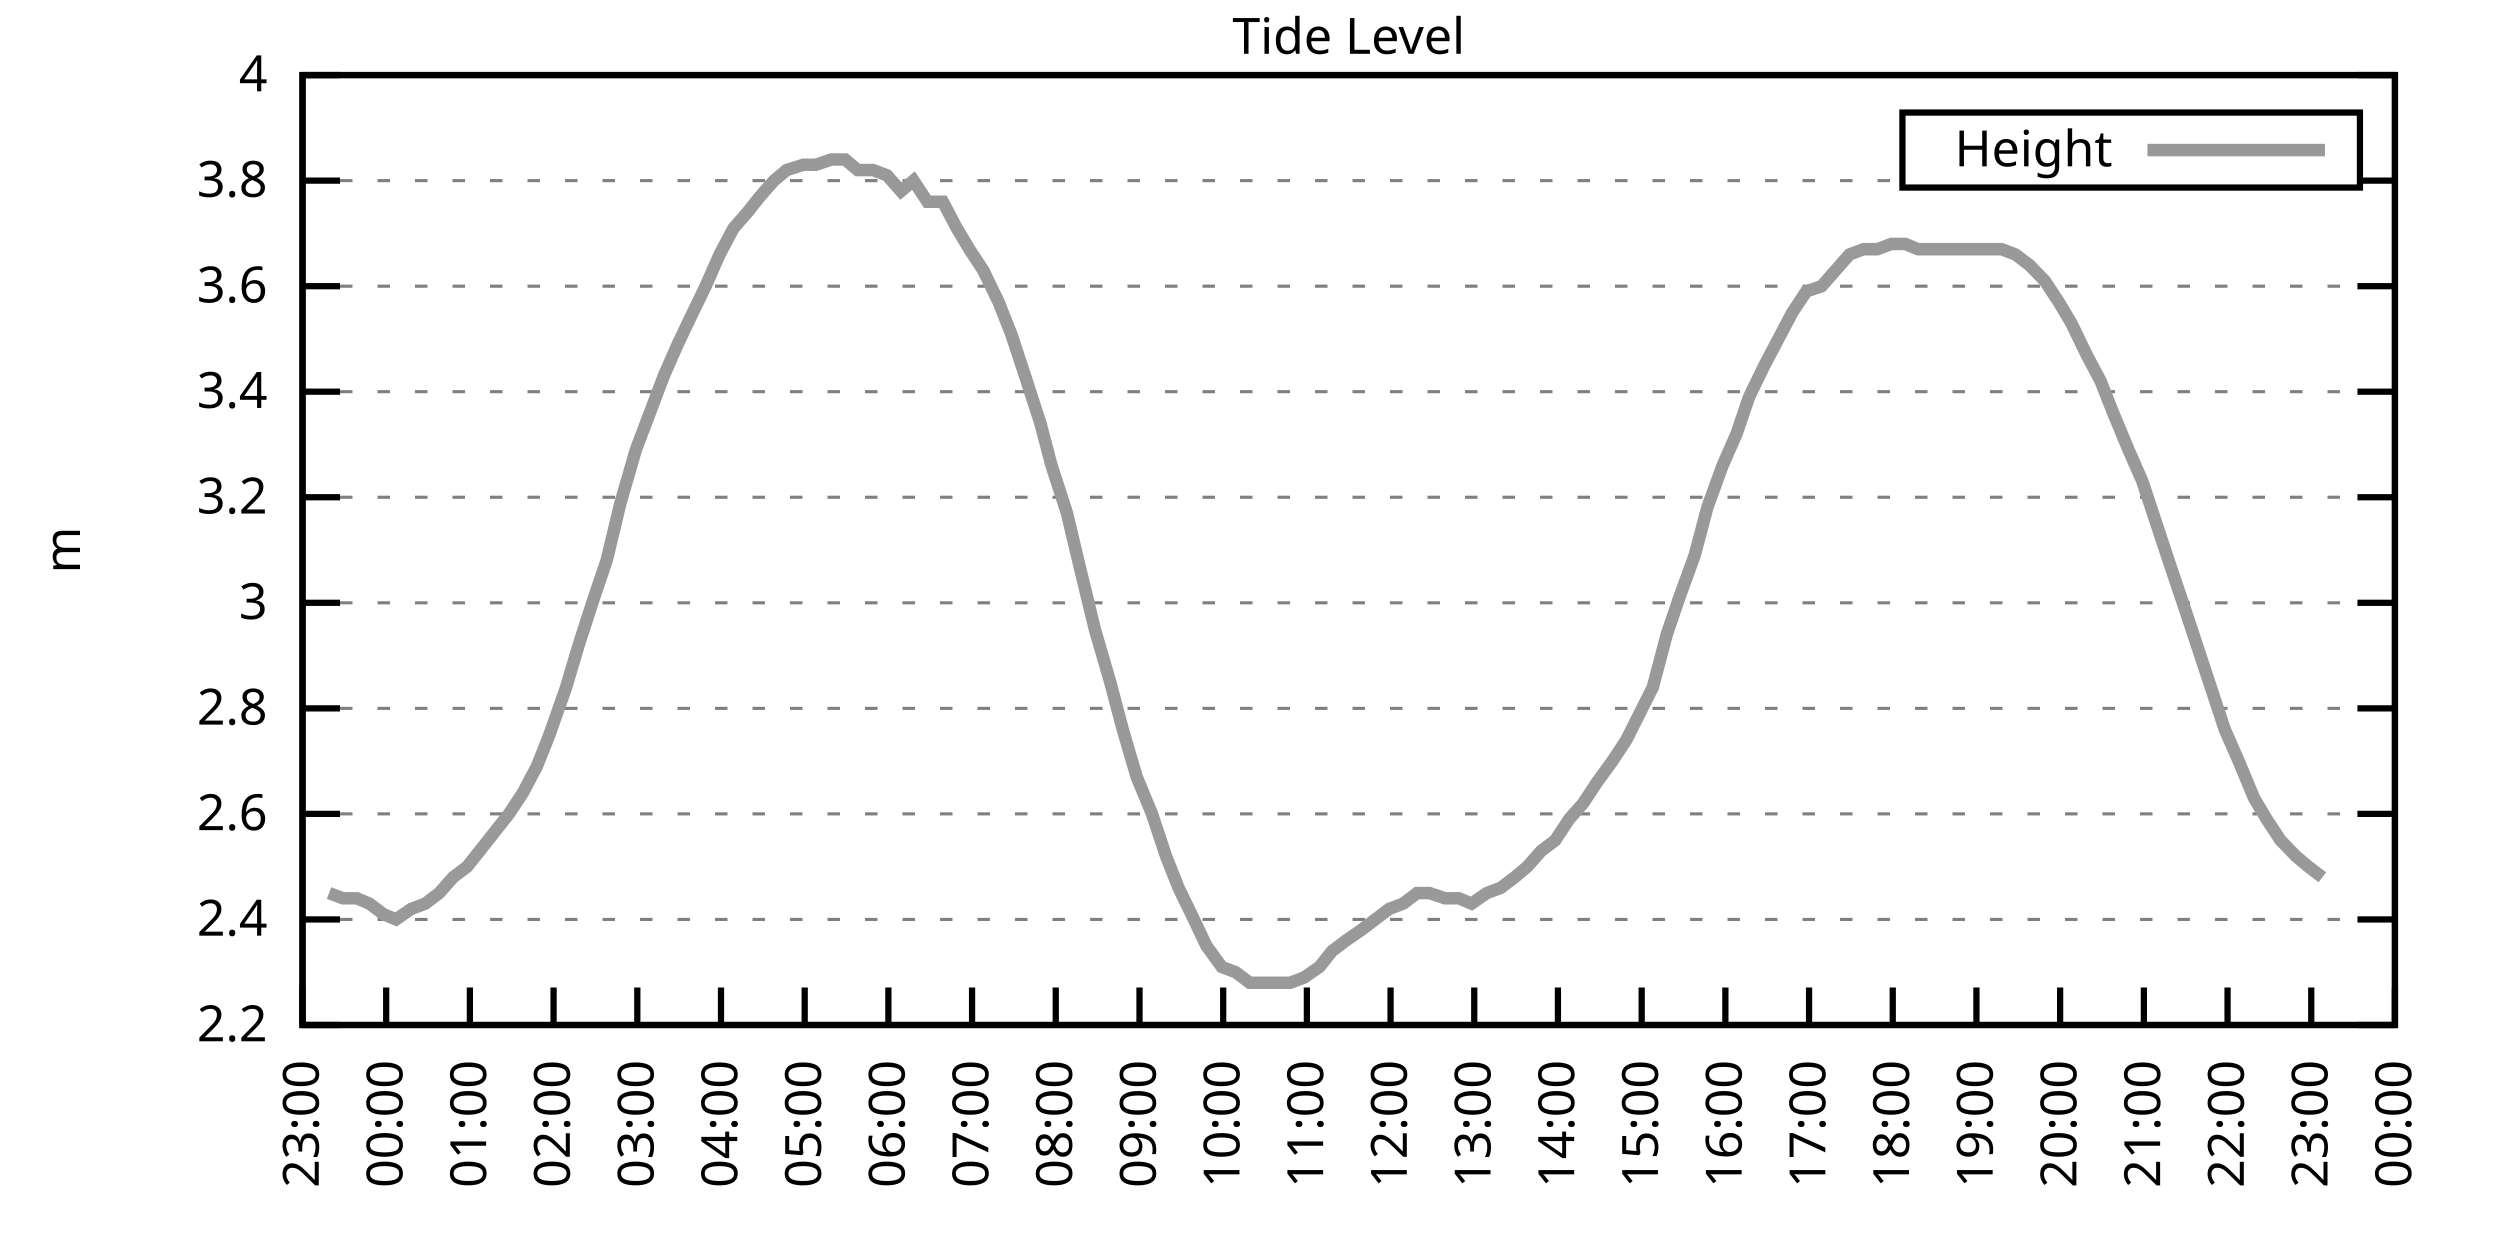
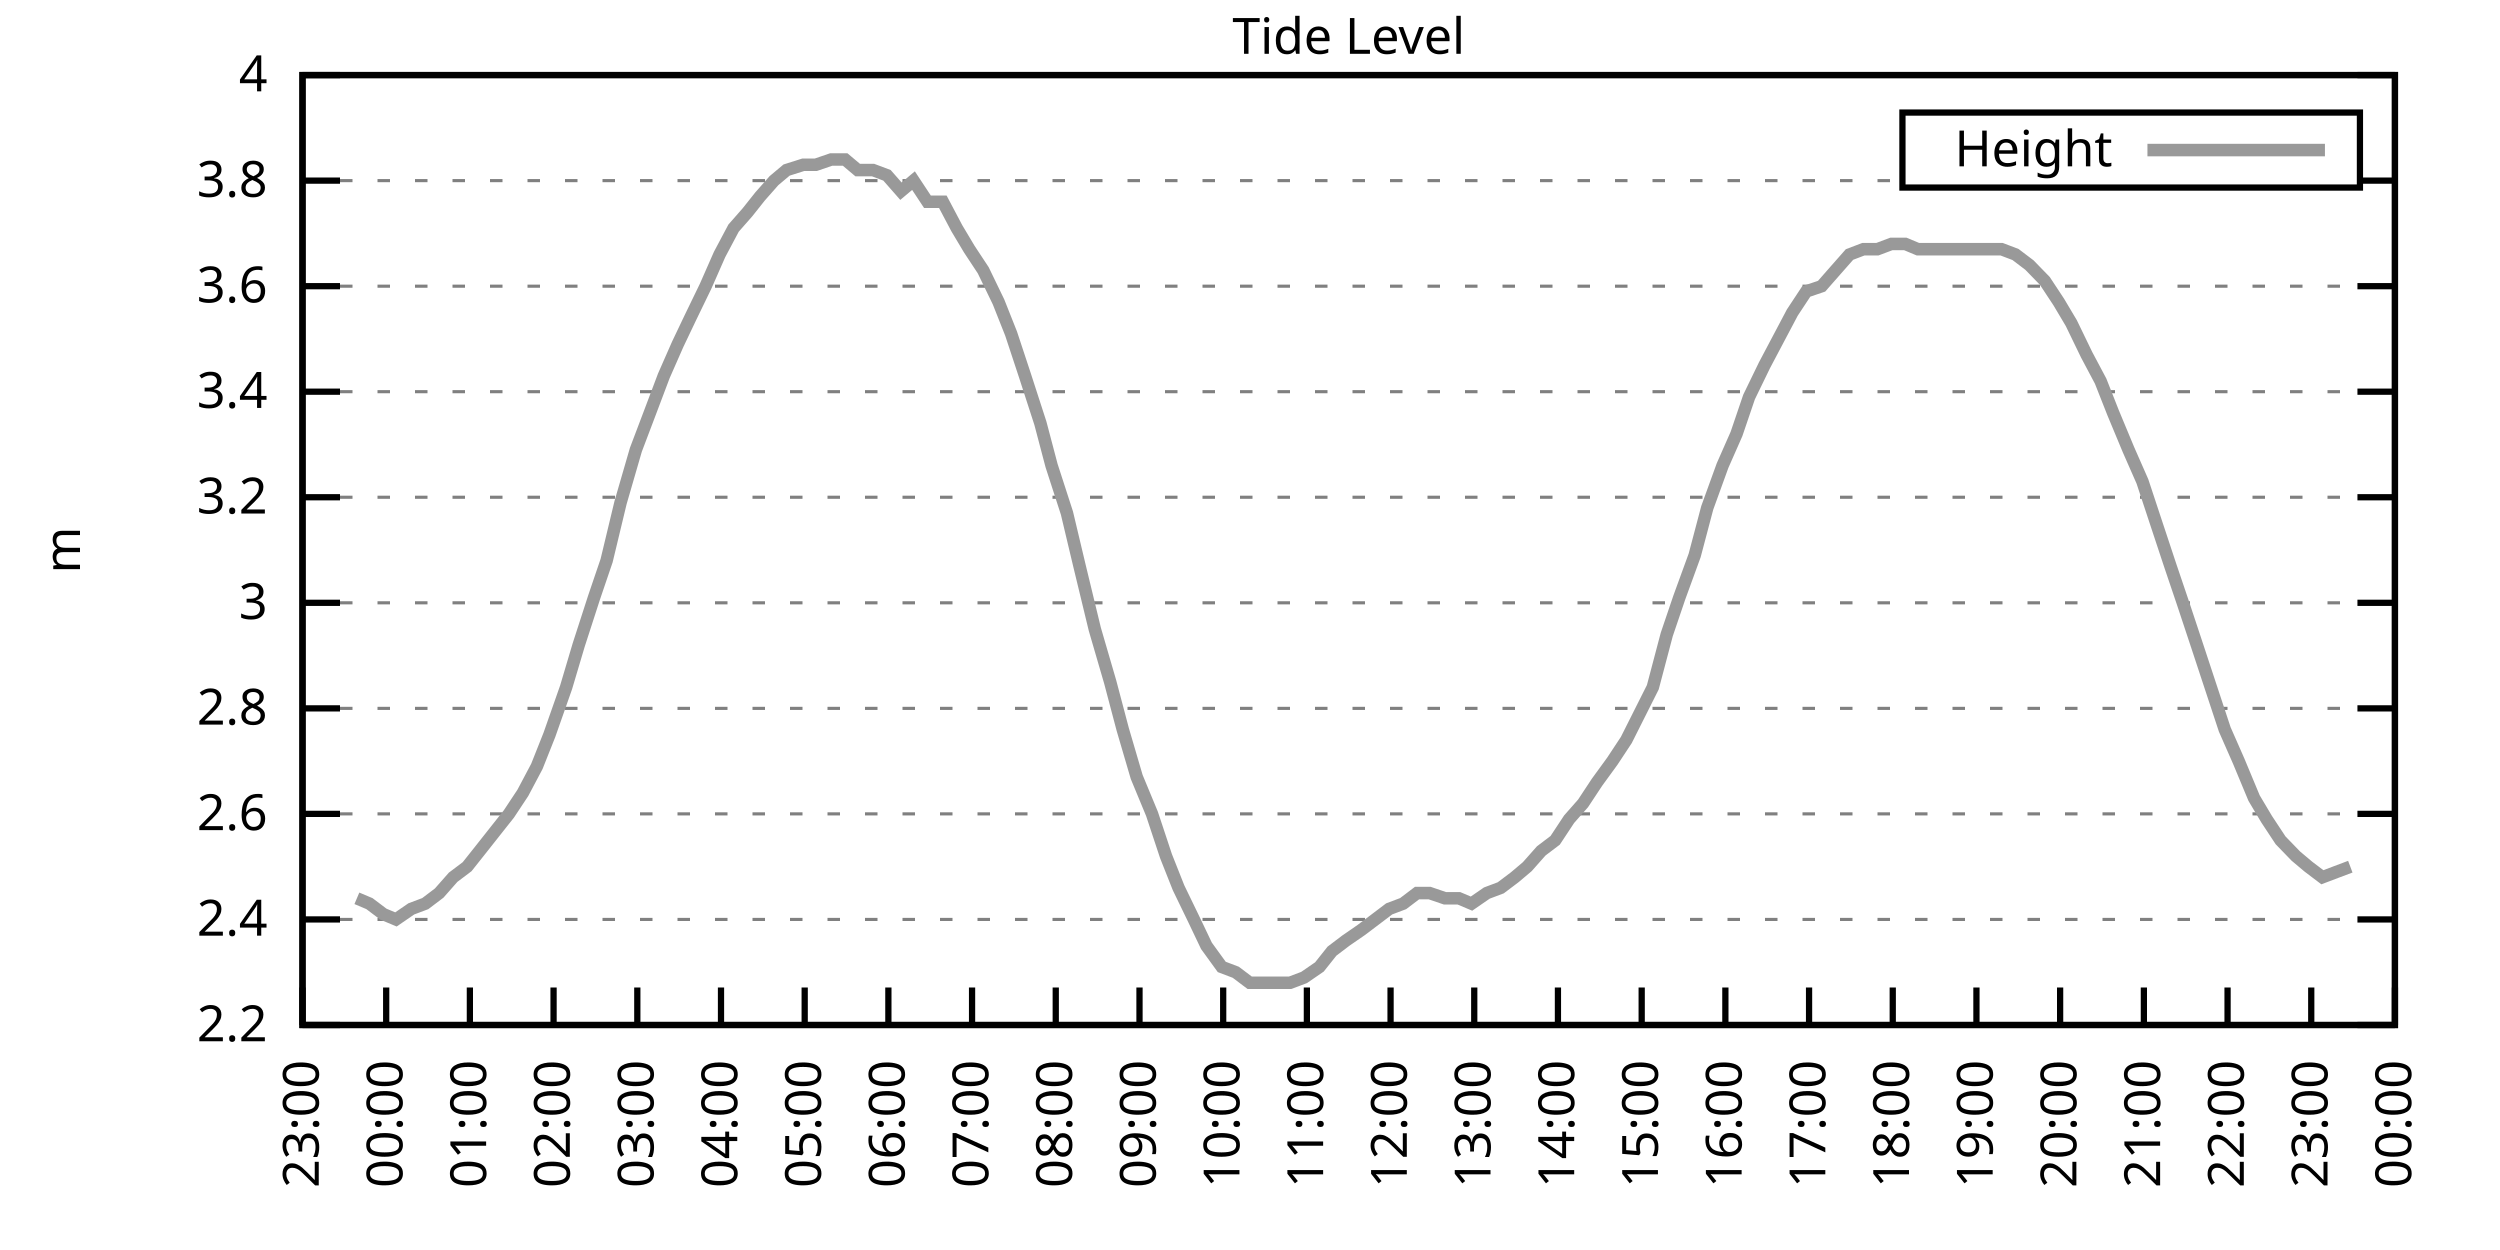
<svg xmlns="http://www.w3.org/2000/svg" xmlns:xlink="http://www.w3.org/1999/xlink" width="400" height="200" viewBox="0 0 400 200">
  <g id="gnuplot_canvas">
    <rect x="0" y="0" width="400" height="200" fill="none" />
    <defs>
      <circle id="gpDot" r="0.5" stroke-width="0.5" stroke="currentColor" />
      <path id="gpPt0" stroke-width="0.333" stroke="currentColor" d="M-1,0 h2 M0,-1 v2" />
      <path id="gpPt1" stroke-width="0.333" stroke="currentColor" d="M-1,-1 L1,1 M1,-1 L-1,1" />
      <path id="gpPt2" stroke-width="0.333" stroke="currentColor" d="M-1,0 L1,0 M0,-1 L0,1 M-1,-1 L1,1 M-1,1 L1,-1" />
      <rect id="gpPt3" stroke-width="0.333" stroke="currentColor" x="-1" y="-1" width="2" height="2" />
      <rect id="gpPt4" stroke-width="0.333" stroke="currentColor" fill="currentColor" x="-1" y="-1" width="2" height="2" />
      <circle id="gpPt5" stroke-width="0.333" stroke="currentColor" cx="0" cy="0" r="1" />
      <use xlink:href="#gpPt5" id="gpPt6" fill="currentColor" stroke="none" />
      <path id="gpPt7" stroke-width="0.333" stroke="currentColor" d="M0,-1.33 L-1.33,0.67 L1.33,0.67 z" />
      <use xlink:href="#gpPt7" id="gpPt8" fill="currentColor" stroke="none" />
      <use xlink:href="#gpPt7" id="gpPt9" stroke="currentColor" transform="rotate(180)" />
      <use xlink:href="#gpPt9" id="gpPt10" fill="currentColor" stroke="none" />
      <use xlink:href="#gpPt3" id="gpPt11" stroke="currentColor" transform="rotate(45)" />
      <use xlink:href="#gpPt11" id="gpPt12" fill="currentColor" stroke="none" />
      <path id="gpPt13" stroke-width="0.333" stroke="currentColor" d="M0,1.330 L1.265,0.411 L0.782,-1.067 L-0.782,-1.076 L-1.265,0.411 z" />
      <use xlink:href="#gpPt13" id="gpPt14" fill="currentColor" stroke="none" />
      <filter id="textbox" filterUnits="objectBoundingBox" x="0" y="0" height="1" width="1">
        <feFlood flood-color="white" flood-opacity="1" result="bgnd" />
        <feComposite in="SourceGraphic" in2="bgnd" operator="atop" />
      </filter>
      <filter id="greybox" filterUnits="objectBoundingBox" x="0" y="0" height="1" width="1">
        <feFlood flood-color="lightgrey" flood-opacity="1" result="grey" />
        <feComposite in="SourceGraphic" in2="grey" operator="atop" />
      </filter>
    </defs>
    <g fill="none" color="white" stroke="currentColor" stroke-width="1.00" stroke-linecap="butt" stroke-linejoin="miter">
</g>
    <g fill="none" color="black" stroke="currentColor" stroke-width="1.00" stroke-linecap="butt" stroke-linejoin="miter">
      <g stroke="none" shape-rendering="crispEdges">
        <polygon fill="rgb(255, 255, 255)" points="48.40,164.00 383.18,164.00 383.18,12.02 48.40,12.02 " />
      </g>
    </g>
    <g fill="none" color="black" stroke="currentColor" stroke-width="1.00" stroke-linecap="butt" stroke-linejoin="miter">
</g>
    <g fill="none" color="black" stroke="black" stroke-width="0.50" stroke-linecap="butt" stroke-linejoin="miter">
</g>
    <g fill="none" color="gray" stroke="currentColor" stroke-width="0.50" stroke-linecap="butt" stroke-linejoin="miter">
      <path stroke="gray" stroke-dasharray="2,4" class="gridline" d="M48.40,164.00 L383.19,164.00  " />
    </g>
    <g fill="none" color="gray" stroke="gray" stroke-width="1.00" stroke-linecap="butt" stroke-linejoin="miter">
</g>
    <g fill="none" color="black" stroke="currentColor" stroke-width="1.00" stroke-linecap="butt" stroke-linejoin="miter">
      <path stroke="black" d="M48.40,164.00 L54.40,164.00 M383.19,164.00 L377.19,164.00  " />
      <g transform="translate(42.80,166.60)" stroke="none" fill="black" font-family="Sans" font-size="8.00" text-anchor="end">
        <text>
          <tspan font-family="Sans"> 2.2</tspan>
        </text>
      </g>
    </g>
    <g fill="none" color="black" stroke="currentColor" stroke-width="1.00" stroke-linecap="butt" stroke-linejoin="miter">
</g>
    <g fill="none" color="black" stroke="black" stroke-width="0.50" stroke-linecap="butt" stroke-linejoin="miter">
</g>
    <g fill="none" color="gray" stroke="currentColor" stroke-width="0.50" stroke-linecap="butt" stroke-linejoin="miter">
      <path stroke="gray" stroke-dasharray="2,4" class="gridline" d="M48.40,147.11 L383.19,147.11  " />
    </g>
    <g fill="none" color="gray" stroke="gray" stroke-width="1.00" stroke-linecap="butt" stroke-linejoin="miter">
</g>
    <g fill="none" color="black" stroke="currentColor" stroke-width="1.00" stroke-linecap="butt" stroke-linejoin="miter">
      <path stroke="black" d="M48.40,147.11 L54.40,147.11 M383.19,147.11 L377.19,147.11  " />
      <g transform="translate(42.80,149.71)" stroke="none" fill="black" font-family="Sans" font-size="8.00" text-anchor="end">
        <text>
          <tspan font-family="Sans"> 2.4</tspan>
        </text>
      </g>
    </g>
    <g fill="none" color="black" stroke="currentColor" stroke-width="1.00" stroke-linecap="butt" stroke-linejoin="miter">
</g>
    <g fill="none" color="black" stroke="black" stroke-width="0.50" stroke-linecap="butt" stroke-linejoin="miter">
</g>
    <g fill="none" color="gray" stroke="currentColor" stroke-width="0.50" stroke-linecap="butt" stroke-linejoin="miter">
      <path stroke="gray" stroke-dasharray="2,4" class="gridline" d="M48.40,130.22 L383.19,130.22  " />
    </g>
    <g fill="none" color="gray" stroke="gray" stroke-width="1.00" stroke-linecap="butt" stroke-linejoin="miter">
</g>
    <g fill="none" color="black" stroke="currentColor" stroke-width="1.00" stroke-linecap="butt" stroke-linejoin="miter">
      <path stroke="black" d="M48.40,130.22 L54.40,130.22 M383.19,130.22 L377.19,130.22  " />
      <g transform="translate(42.80,132.82)" stroke="none" fill="black" font-family="Sans" font-size="8.00" text-anchor="end">
        <text>
          <tspan font-family="Sans"> 2.6</tspan>
        </text>
      </g>
    </g>
    <g fill="none" color="black" stroke="currentColor" stroke-width="1.00" stroke-linecap="butt" stroke-linejoin="miter">
</g>
    <g fill="none" color="black" stroke="black" stroke-width="0.50" stroke-linecap="butt" stroke-linejoin="miter">
</g>
    <g fill="none" color="gray" stroke="currentColor" stroke-width="0.50" stroke-linecap="butt" stroke-linejoin="miter">
      <path stroke="gray" stroke-dasharray="2,4" class="gridline" d="M48.40,113.34 L383.19,113.34  " />
    </g>
    <g fill="none" color="gray" stroke="gray" stroke-width="1.00" stroke-linecap="butt" stroke-linejoin="miter">
</g>
    <g fill="none" color="black" stroke="currentColor" stroke-width="1.00" stroke-linecap="butt" stroke-linejoin="miter">
      <path stroke="black" d="M48.40,113.34 L54.40,113.34 M383.19,113.34 L377.19,113.34  " />
      <g transform="translate(42.80,115.94)" stroke="none" fill="black" font-family="Sans" font-size="8.00" text-anchor="end">
        <text>
          <tspan font-family="Sans"> 2.8</tspan>
        </text>
      </g>
    </g>
    <g fill="none" color="black" stroke="currentColor" stroke-width="1.00" stroke-linecap="butt" stroke-linejoin="miter">
</g>
    <g fill="none" color="black" stroke="black" stroke-width="0.50" stroke-linecap="butt" stroke-linejoin="miter">
</g>
    <g fill="none" color="gray" stroke="currentColor" stroke-width="0.50" stroke-linecap="butt" stroke-linejoin="miter">
      <path stroke="gray" stroke-dasharray="2,4" class="gridline" d="M48.40,96.45 L383.19,96.45  " />
    </g>
    <g fill="none" color="gray" stroke="gray" stroke-width="1.00" stroke-linecap="butt" stroke-linejoin="miter">
</g>
    <g fill="none" color="black" stroke="currentColor" stroke-width="1.00" stroke-linecap="butt" stroke-linejoin="miter">
      <path stroke="black" d="M48.40,96.45 L54.40,96.45 M383.19,96.45 L377.19,96.45  " />
      <g transform="translate(42.80,99.05)" stroke="none" fill="black" font-family="Sans" font-size="8.00" text-anchor="end">
        <text>
          <tspan font-family="Sans"> 3</tspan>
        </text>
      </g>
    </g>
    <g fill="none" color="black" stroke="currentColor" stroke-width="1.00" stroke-linecap="butt" stroke-linejoin="miter">
</g>
    <g fill="none" color="black" stroke="black" stroke-width="0.50" stroke-linecap="butt" stroke-linejoin="miter">
</g>
    <g fill="none" color="gray" stroke="currentColor" stroke-width="0.50" stroke-linecap="butt" stroke-linejoin="miter">
      <path stroke="gray" stroke-dasharray="2,4" class="gridline" d="M48.40,79.56 L383.19,79.56  " />
    </g>
    <g fill="none" color="gray" stroke="gray" stroke-width="1.00" stroke-linecap="butt" stroke-linejoin="miter">
</g>
    <g fill="none" color="black" stroke="currentColor" stroke-width="1.00" stroke-linecap="butt" stroke-linejoin="miter">
      <path stroke="black" d="M48.40,79.56 L54.40,79.56 M383.19,79.56 L377.19,79.56  " />
      <g transform="translate(42.80,82.16)" stroke="none" fill="black" font-family="Sans" font-size="8.00" text-anchor="end">
        <text>
          <tspan font-family="Sans"> 3.2</tspan>
        </text>
      </g>
    </g>
    <g fill="none" color="black" stroke="currentColor" stroke-width="1.00" stroke-linecap="butt" stroke-linejoin="miter">
</g>
    <g fill="none" color="black" stroke="black" stroke-width="0.50" stroke-linecap="butt" stroke-linejoin="miter">
</g>
    <g fill="none" color="gray" stroke="currentColor" stroke-width="0.50" stroke-linecap="butt" stroke-linejoin="miter">
      <path stroke="gray" stroke-dasharray="2,4" class="gridline" d="M48.40,62.67 L383.19,62.67  " />
    </g>
    <g fill="none" color="gray" stroke="gray" stroke-width="1.00" stroke-linecap="butt" stroke-linejoin="miter">
</g>
    <g fill="none" color="black" stroke="currentColor" stroke-width="1.00" stroke-linecap="butt" stroke-linejoin="miter">
      <path stroke="black" d="M48.40,62.67 L54.40,62.67 M383.19,62.67 L377.19,62.67  " />
      <g transform="translate(42.80,65.27)" stroke="none" fill="black" font-family="Sans" font-size="8.00" text-anchor="end">
        <text>
          <tspan font-family="Sans"> 3.4</tspan>
        </text>
      </g>
    </g>
    <g fill="none" color="black" stroke="currentColor" stroke-width="1.00" stroke-linecap="butt" stroke-linejoin="miter">
</g>
    <g fill="none" color="black" stroke="black" stroke-width="0.50" stroke-linecap="butt" stroke-linejoin="miter">
</g>
    <g fill="none" color="gray" stroke="currentColor" stroke-width="0.50" stroke-linecap="butt" stroke-linejoin="miter">
      <path stroke="gray" stroke-dasharray="2,4" class="gridline" d="M48.40,45.79 L383.19,45.79  " />
    </g>
    <g fill="none" color="gray" stroke="gray" stroke-width="1.00" stroke-linecap="butt" stroke-linejoin="miter">
</g>
    <g fill="none" color="black" stroke="currentColor" stroke-width="1.00" stroke-linecap="butt" stroke-linejoin="miter">
      <path stroke="black" d="M48.40,45.79 L54.40,45.79 M383.19,45.79 L377.19,45.79  " />
      <g transform="translate(42.80,48.39)" stroke="none" fill="black" font-family="Sans" font-size="8.00" text-anchor="end">
        <text>
          <tspan font-family="Sans"> 3.6</tspan>
        </text>
      </g>
    </g>
    <g fill="none" color="black" stroke="currentColor" stroke-width="1.00" stroke-linecap="butt" stroke-linejoin="miter">
</g>
    <g fill="none" color="black" stroke="black" stroke-width="0.50" stroke-linecap="butt" stroke-linejoin="miter">
</g>
    <g fill="none" color="gray" stroke="currentColor" stroke-width="0.50" stroke-linecap="butt" stroke-linejoin="miter">
      <path stroke="gray" stroke-dasharray="2,4" class="gridline" d="M48.40,28.90 L304.39,28.90 M377.59,28.90 L383.19,28.90  " />
    </g>
    <g fill="none" color="gray" stroke="gray" stroke-width="1.00" stroke-linecap="butt" stroke-linejoin="miter">
</g>
    <g fill="none" color="black" stroke="currentColor" stroke-width="1.00" stroke-linecap="butt" stroke-linejoin="miter">
      <path stroke="black" d="M48.40,28.90 L54.40,28.90 M383.19,28.90 L377.19,28.90  " />
      <g transform="translate(42.80,31.50)" stroke="none" fill="black" font-family="Sans" font-size="8.00" text-anchor="end">
        <text>
          <tspan font-family="Sans"> 3.8</tspan>
        </text>
      </g>
    </g>
    <g fill="none" color="black" stroke="currentColor" stroke-width="1.00" stroke-linecap="butt" stroke-linejoin="miter">
</g>
    <g fill="none" color="black" stroke="black" stroke-width="0.50" stroke-linecap="butt" stroke-linejoin="miter">
</g>
    <g fill="none" color="gray" stroke="currentColor" stroke-width="0.50" stroke-linecap="butt" stroke-linejoin="miter">
      <path stroke="gray" stroke-dasharray="2,4" class="gridline" d="M48.40,12.01 L383.19,12.01  " />
    </g>
    <g fill="none" color="gray" stroke="gray" stroke-width="1.00" stroke-linecap="butt" stroke-linejoin="miter">
</g>
    <g fill="none" color="black" stroke="currentColor" stroke-width="1.00" stroke-linecap="butt" stroke-linejoin="miter">
      <path stroke="black" d="M48.40,12.01 L54.40,12.01 M383.19,12.01 L377.19,12.01  " />
      <g transform="translate(42.80,14.61)" stroke="none" fill="black" font-family="Sans" font-size="8.00" text-anchor="end">
        <text>
          <tspan font-family="Sans"> 4</tspan>
        </text>
      </g>
    </g>
    <g fill="none" color="black" stroke="currentColor" stroke-width="1.00" stroke-linecap="butt" stroke-linejoin="miter">
      <path stroke="black" d="M48.40,164.00 L48.40,158.00  " />
      <g transform="translate(51.00,169.60) rotate(270.00)" stroke="none" fill="black" font-family="Sans" font-size="8.00" text-anchor="end">
        <text>
          <tspan font-family="Sans">23:00</tspan>
        </text>
      </g>
    </g>
    <g fill="none" color="black" stroke="currentColor" stroke-width="1.00" stroke-linecap="butt" stroke-linejoin="miter">
      <path stroke="black" d="M61.79,164.00 L61.79,158.00  " />
      <g transform="translate(64.39,169.60) rotate(270.00)" stroke="none" fill="black" font-family="Sans" font-size="8.00" text-anchor="end">
        <text>
          <tspan font-family="Sans">00:00</tspan>
        </text>
      </g>
    </g>
    <g fill="none" color="black" stroke="currentColor" stroke-width="1.00" stroke-linecap="butt" stroke-linejoin="miter">
      <path stroke="black" d="M75.18,164.00 L75.18,158.00  " />
      <g transform="translate(77.78,169.60) rotate(270.00)" stroke="none" fill="black" font-family="Sans" font-size="8.00" text-anchor="end">
        <text>
          <tspan font-family="Sans">01:00</tspan>
        </text>
      </g>
    </g>
    <g fill="none" color="black" stroke="currentColor" stroke-width="1.00" stroke-linecap="butt" stroke-linejoin="miter">
      <path stroke="black" d="M88.57,164.00 L88.57,158.00  " />
      <g transform="translate(91.17,169.60) rotate(270.00)" stroke="none" fill="black" font-family="Sans" font-size="8.00" text-anchor="end">
        <text>
          <tspan font-family="Sans">02:00</tspan>
        </text>
      </g>
    </g>
    <g fill="none" color="black" stroke="currentColor" stroke-width="1.00" stroke-linecap="butt" stroke-linejoin="miter">
      <path stroke="black" d="M101.97,164.00 L101.97,158.00  " />
      <g transform="translate(104.57,169.60) rotate(270.00)" stroke="none" fill="black" font-family="Sans" font-size="8.00" text-anchor="end">
        <text>
          <tspan font-family="Sans">03:00</tspan>
        </text>
      </g>
    </g>
    <g fill="none" color="black" stroke="currentColor" stroke-width="1.00" stroke-linecap="butt" stroke-linejoin="miter">
      <path stroke="black" d="M115.36,164.00 L115.36,158.00  " />
      <g transform="translate(117.96,169.60) rotate(270.00)" stroke="none" fill="black" font-family="Sans" font-size="8.00" text-anchor="end">
        <text>
          <tspan font-family="Sans">04:00</tspan>
        </text>
      </g>
    </g>
    <g fill="none" color="black" stroke="currentColor" stroke-width="1.00" stroke-linecap="butt" stroke-linejoin="miter">
      <path stroke="black" d="M128.75,164.00 L128.75,158.00  " />
      <g transform="translate(131.35,169.60) rotate(270.00)" stroke="none" fill="black" font-family="Sans" font-size="8.00" text-anchor="end">
        <text>
          <tspan font-family="Sans">05:00</tspan>
        </text>
      </g>
    </g>
    <g fill="none" color="black" stroke="currentColor" stroke-width="1.00" stroke-linecap="butt" stroke-linejoin="miter">
      <path stroke="black" d="M142.14,164.00 L142.14,158.00  " />
      <g transform="translate(144.74,169.60) rotate(270.00)" stroke="none" fill="black" font-family="Sans" font-size="8.00" text-anchor="end">
        <text>
          <tspan font-family="Sans">06:00</tspan>
        </text>
      </g>
    </g>
    <g fill="none" color="black" stroke="currentColor" stroke-width="1.00" stroke-linecap="butt" stroke-linejoin="miter">
      <path stroke="black" d="M155.53,164.00 L155.53,158.00  " />
      <g transform="translate(158.13,169.60) rotate(270.00)" stroke="none" fill="black" font-family="Sans" font-size="8.00" text-anchor="end">
        <text>
          <tspan font-family="Sans">07:00</tspan>
        </text>
      </g>
    </g>
    <g fill="none" color="black" stroke="currentColor" stroke-width="1.00" stroke-linecap="butt" stroke-linejoin="miter">
      <path stroke="black" d="M168.92,164.00 L168.92,158.00  " />
      <g transform="translate(171.52,169.60) rotate(270.00)" stroke="none" fill="black" font-family="Sans" font-size="8.00" text-anchor="end">
        <text>
          <tspan font-family="Sans">08:00</tspan>
        </text>
      </g>
    </g>
    <g fill="none" color="black" stroke="currentColor" stroke-width="1.00" stroke-linecap="butt" stroke-linejoin="miter">
      <path stroke="black" d="M182.32,164.00 L182.32,158.00  " />
      <g transform="translate(184.92,169.60) rotate(270.00)" stroke="none" fill="black" font-family="Sans" font-size="8.00" text-anchor="end">
        <text>
          <tspan font-family="Sans">09:00</tspan>
        </text>
      </g>
    </g>
    <g fill="none" color="black" stroke="currentColor" stroke-width="1.00" stroke-linecap="butt" stroke-linejoin="miter">
      <path stroke="black" d="M195.71,164.00 L195.71,158.00  " />
      <g transform="translate(198.31,169.60) rotate(270.00)" stroke="none" fill="black" font-family="Sans" font-size="8.00" text-anchor="end">
        <text>
          <tspan font-family="Sans">10:00</tspan>
        </text>
      </g>
    </g>
    <g fill="none" color="black" stroke="currentColor" stroke-width="1.00" stroke-linecap="butt" stroke-linejoin="miter">
      <path stroke="black" d="M209.10,164.00 L209.10,158.00  " />
      <g transform="translate(211.70,169.60) rotate(270.00)" stroke="none" fill="black" font-family="Sans" font-size="8.00" text-anchor="end">
        <text>
          <tspan font-family="Sans">11:00</tspan>
        </text>
      </g>
    </g>
    <g fill="none" color="black" stroke="currentColor" stroke-width="1.00" stroke-linecap="butt" stroke-linejoin="miter">
      <path stroke="black" d="M222.49,164.00 L222.49,158.00  " />
      <g transform="translate(225.09,169.60) rotate(270.00)" stroke="none" fill="black" font-family="Sans" font-size="8.00" text-anchor="end">
        <text>
          <tspan font-family="Sans">12:00</tspan>
        </text>
      </g>
    </g>
    <g fill="none" color="black" stroke="currentColor" stroke-width="1.00" stroke-linecap="butt" stroke-linejoin="miter">
      <path stroke="black" d="M235.88,164.00 L235.88,158.00  " />
      <g transform="translate(238.48,169.60) rotate(270.00)" stroke="none" fill="black" font-family="Sans" font-size="8.00" text-anchor="end">
        <text>
          <tspan font-family="Sans">13:00</tspan>
        </text>
      </g>
    </g>
    <g fill="none" color="black" stroke="currentColor" stroke-width="1.00" stroke-linecap="butt" stroke-linejoin="miter">
      <path stroke="black" d="M249.27,164.00 L249.27,158.00  " />
      <g transform="translate(251.87,169.60) rotate(270.00)" stroke="none" fill="black" font-family="Sans" font-size="8.00" text-anchor="end">
        <text>
          <tspan font-family="Sans">14:00</tspan>
        </text>
      </g>
    </g>
    <g fill="none" color="black" stroke="currentColor" stroke-width="1.00" stroke-linecap="butt" stroke-linejoin="miter">
      <path stroke="black" d="M262.67,164.00 L262.67,158.00  " />
      <g transform="translate(265.27,169.60) rotate(270.00)" stroke="none" fill="black" font-family="Sans" font-size="8.00" text-anchor="end">
        <text>
          <tspan font-family="Sans">15:00</tspan>
        </text>
      </g>
    </g>
    <g fill="none" color="black" stroke="currentColor" stroke-width="1.00" stroke-linecap="butt" stroke-linejoin="miter">
      <path stroke="black" d="M276.06,164.00 L276.06,158.00  " />
      <g transform="translate(278.66,169.60) rotate(270.00)" stroke="none" fill="black" font-family="Sans" font-size="8.00" text-anchor="end">
        <text>
          <tspan font-family="Sans">16:00</tspan>
        </text>
      </g>
    </g>
    <g fill="none" color="black" stroke="currentColor" stroke-width="1.00" stroke-linecap="butt" stroke-linejoin="miter">
      <path stroke="black" d="M289.45,164.00 L289.45,158.00  " />
      <g transform="translate(292.05,169.60) rotate(270.00)" stroke="none" fill="black" font-family="Sans" font-size="8.00" text-anchor="end">
        <text>
          <tspan font-family="Sans">17:00</tspan>
        </text>
      </g>
    </g>
    <g fill="none" color="black" stroke="currentColor" stroke-width="1.00" stroke-linecap="butt" stroke-linejoin="miter">
      <path stroke="black" d="M302.84,164.00 L302.84,158.00  " />
      <g transform="translate(305.44,169.60) rotate(270.00)" stroke="none" fill="black" font-family="Sans" font-size="8.00" text-anchor="end">
        <text>
          <tspan font-family="Sans">18:00</tspan>
        </text>
      </g>
    </g>
    <g fill="none" color="black" stroke="currentColor" stroke-width="1.00" stroke-linecap="butt" stroke-linejoin="miter">
      <path stroke="black" d="M316.23,164.00 L316.23,158.00  " />
      <g transform="translate(318.83,169.60) rotate(270.00)" stroke="none" fill="black" font-family="Sans" font-size="8.00" text-anchor="end">
        <text>
          <tspan font-family="Sans">19:00</tspan>
        </text>
      </g>
    </g>
    <g fill="none" color="black" stroke="currentColor" stroke-width="1.00" stroke-linecap="butt" stroke-linejoin="miter">
      <path stroke="black" d="M329.62,164.00 L329.62,158.00  " />
      <g transform="translate(332.22,169.60) rotate(270.00)" stroke="none" fill="black" font-family="Sans" font-size="8.00" text-anchor="end">
        <text>
          <tspan font-family="Sans">20:00</tspan>
        </text>
      </g>
    </g>
    <g fill="none" color="black" stroke="currentColor" stroke-width="1.00" stroke-linecap="butt" stroke-linejoin="miter">
      <path stroke="black" d="M343.02,164.00 L343.02,158.00  " />
      <g transform="translate(345.62,169.60) rotate(270.00)" stroke="none" fill="black" font-family="Sans" font-size="8.00" text-anchor="end">
        <text>
          <tspan font-family="Sans">21:00</tspan>
        </text>
      </g>
    </g>
    <g fill="none" color="black" stroke="currentColor" stroke-width="1.00" stroke-linecap="butt" stroke-linejoin="miter">
      <path stroke="black" d="M356.41,164.00 L356.41,158.00  " />
      <g transform="translate(359.01,169.60) rotate(270.00)" stroke="none" fill="black" font-family="Sans" font-size="8.00" text-anchor="end">
        <text>
          <tspan font-family="Sans">22:00</tspan>
        </text>
      </g>
    </g>
    <g fill="none" color="black" stroke="currentColor" stroke-width="1.00" stroke-linecap="butt" stroke-linejoin="miter">
      <path stroke="black" d="M369.80,164.00 L369.80,158.00  " />
      <g transform="translate(372.40,169.60) rotate(270.00)" stroke="none" fill="black" font-family="Sans" font-size="8.00" text-anchor="end">
        <text>
          <tspan font-family="Sans">23:00</tspan>
        </text>
      </g>
    </g>
    <g fill="none" color="black" stroke="currentColor" stroke-width="1.00" stroke-linecap="butt" stroke-linejoin="miter">
      <path stroke="black" d="M383.19,164.00 L383.19,158.00  " />
      <g transform="translate(385.79,169.60) rotate(270.00)" stroke="none" fill="black" font-family="Sans" font-size="8.00" text-anchor="end">
        <text>
          <tspan font-family="Sans">00:00</tspan>
        </text>
      </g>
    </g>
    <g fill="none" color="black" stroke="currentColor" stroke-width="1.00" stroke-linecap="butt" stroke-linejoin="miter">
</g>
    <g fill="none" color="black" stroke="currentColor" stroke-width="1.00" stroke-linecap="butt" stroke-linejoin="miter">
      <path stroke="black" d="M48.40,12.01 L48.40,164.00 L383.19,164.00 L383.19,12.01 L48.40,12.01 Z  " />
    </g>
    <g fill="none" color="black" stroke="currentColor" stroke-width="1.00" stroke-linecap="butt" stroke-linejoin="miter">
</g>
    <g fill="none" color="black" stroke="currentColor" stroke-width="1.00" stroke-linecap="butt" stroke-linejoin="miter">
      <path stroke="black" d="M304.39,30.01 L304.39,18.01 L377.59,18.01 L377.59,30.01 L304.39,30.01 Z  " />
    </g>
    <g id="Tide_level_plot_1">
      <g fill="none" color="white" stroke="black" stroke-width="2.00" stroke-linecap="butt" stroke-linejoin="miter">
</g>
      <g fill="none" color="black" stroke="currentColor" stroke-width="2.00" stroke-linecap="butt" stroke-linejoin="miter">
        <g transform="translate(337.99,26.61)" stroke="none" fill="black" font-family="Sans" font-size="8.00" text-anchor="end">
          <text>
            <tspan font-family="Sans">Height</tspan>
          </text>
        </g>
      </g>
      <g fill="none" color="black" stroke="currentColor" stroke-width="2.00" stroke-linecap="butt" stroke-linejoin="miter">
-         <path stroke="rgb(153, 153, 153)" d="M343.59,24.01 L371.99,24.01 M52.64,142.89 L54.87,143.73 L57.10,143.73 L59.11,144.58 L61.35,146.27 L63.35,147.11   L65.81,145.42 L68.04,144.58 L70.27,142.89 L72.50,140.36 L74.74,138.67 L76.75,136.14 L79.42,132.76 L81.43,130.22   L83.66,126.85 L85.90,122.62 L87.91,117.56 L90.58,109.96 L92.59,103.20 L95.05,95.60 L97.06,89.69 L99.29,80.41   L101.74,71.96 L103.98,66.05 L106.21,60.14 L108.44,55.07 L110.45,50.85 L112.90,45.79 L115.13,40.72 L117.37,36.50   L119.60,33.96 L121.61,31.43 L123.84,28.90 L125.85,27.21 L128.53,26.36 L130.54,26.36 L132.99,25.52 L135.22,25.52   L137.23,27.21 L139.69,27.21 L141.92,28.05 L144.15,30.59 L146.16,28.90 L148.39,32.28 L150.85,32.28 L153.08,36.50   L155.09,39.87 L157.32,43.25 L159.77,48.32 L161.78,53.39 L164.01,60.14 L166.47,67.74 L168.25,74.49 L170.71,82.09   L172.72,90.54 L175.17,100.67 L177.63,109.11 L179.64,116.71 L181.87,124.31 L184.32,130.22 L186.56,136.98 L188.57,142.05   L191.02,147.11 L193.03,151.33 L195.48,154.71 L197.72,155.56 L199.95,157.24 L201.96,157.24 L204.41,157.24 L206.42,157.24   L208.65,156.40 L211.11,154.71 L213.12,152.18 L215.35,150.49 L217.80,148.80 L220.04,147.11 L222.27,145.42 L224.50,144.58   L226.73,142.89 L228.74,142.89 L231.20,143.73 L233.43,143.73 L235.44,144.58 L237.89,142.89 L240.12,142.05 L242.36,140.36   L244.36,138.67 L246.60,136.14 L248.83,134.45 L251.06,131.07 L253.29,128.54 L255.52,125.16 L257.98,121.78 L260.21,118.40   L264.45,109.96 L266.68,101.52 L268.69,95.60 L271.15,88.85 L273.16,81.25 L275.61,74.49 L277.84,69.43 L279.85,63.52   L282.31,58.45 L284.54,54.23 L286.77,50.01 L289.00,46.63 L291.46,45.79 L293.69,43.25 L295.92,40.72 L298.15,39.87   L300.39,39.87 L302.62,39.03 L304.85,39.03 L306.86,39.87 L309.31,39.87 L311.54,39.87 L313.78,39.87 L315.79,39.87   L318.24,39.87 L320.25,39.87 L322.48,40.72 L324.71,42.41 L327.17,44.94 L329.40,48.32 L331.41,51.70 L333.86,56.76   L336.10,60.98 L338.10,66.05 L340.56,71.96 L342.79,77.03 L345.02,83.78 L347.26,90.54 L349.26,96.45 L351.50,103.20   L353.73,109.96 L355.96,116.71 L358.19,121.78 L360.65,127.69 L362.66,131.07 L364.89,134.45 L367.34,136.98 L369.35,138.67   L371.58,140.36  " />
+         <path stroke="rgb(153, 153, 153)" d="M343.59,24.01 L371.99,24.01 M57.10,143.73 L59.11,144.58 L61.35,146.27 L63.35,147.11 L65.81,145.42 L68.04,144.58   L70.27,142.89 L72.50,140.36 L74.74,138.67 L76.75,136.14 L79.42,132.76 L81.43,130.22 L83.66,126.85 L85.90,122.62   L87.91,117.56 L90.58,109.96 L92.59,103.20 L95.05,95.60 L97.06,89.69 L99.29,80.41 L101.74,71.96 L103.98,66.05   L106.21,60.14 L108.44,55.07 L110.45,50.85 L112.90,45.79 L115.13,40.72 L117.37,36.50 L119.60,33.96 L121.61,31.43   L123.84,28.90 L125.85,27.21 L128.53,26.36 L130.54,26.36 L132.99,25.52 L135.22,25.52 L137.23,27.21 L139.69,27.21   L141.92,28.05 L144.15,30.59 L146.16,28.90 L148.39,32.28 L150.85,32.28 L153.08,36.50 L155.09,39.87 L157.32,43.25   L159.77,48.32 L161.78,53.39 L164.01,60.14 L166.47,67.74 L168.25,74.49 L170.71,82.09 L172.72,90.54 L175.17,100.67   L177.63,109.11 L179.64,116.71 L181.87,124.31 L184.32,130.22 L186.56,136.98 L188.57,142.05 L191.02,147.11 L193.03,151.33   L195.48,154.71 L197.72,155.56 L199.95,157.24 L201.96,157.24 L204.41,157.24 L206.42,157.24 L208.65,156.40 L211.11,154.71   L213.12,152.18 L215.35,150.49 L217.80,148.80 L220.04,147.11 L222.27,145.42 L224.50,144.58 L226.73,142.89 L228.74,142.89   L231.20,143.73 L233.43,143.73 L235.44,144.58 L237.89,142.89 L240.12,142.05 L242.36,140.36 L244.36,138.67 L246.60,136.14   L248.83,134.45 L251.06,131.07 L253.29,128.54 L255.52,125.16 L257.98,121.78 L260.21,118.40 L264.45,109.96 L266.68,101.52   L268.69,95.60 L271.15,88.85 L273.16,81.25 L275.61,74.49 L277.84,69.43 L279.85,63.52 L282.31,58.45 L284.54,54.23   L286.77,50.01 L289.00,46.63 L291.46,45.79 L293.69,43.25 L295.92,40.72 L298.15,39.87 L300.39,39.87 L302.62,39.03   L304.85,39.03 L306.86,39.87 L309.31,39.87 L311.54,39.87 L313.78,39.87 L315.79,39.87 L318.24,39.87 L320.25,39.87   L322.48,40.72 L324.71,42.41 L327.17,44.94 L329.40,48.32 L331.41,51.70 L333.86,56.76 L336.10,60.98 L338.10,66.05   L340.56,71.96 L342.79,77.03 L345.02,83.78 L347.26,90.54 L349.26,96.45 L351.50,103.20 L353.73,109.96 L355.96,116.71   L358.19,121.78 L360.65,127.69 L362.66,131.07 L364.89,134.45 L367.34,136.98 L369.35,138.67 L371.58,140.36 L373.82,139.51   L376.05,138.67  " />
      </g>
    </g>
    <g fill="none" color="black" stroke="currentColor" stroke-width="2.00" stroke-linecap="butt" stroke-linejoin="miter">
</g>
    <g fill="none" color="black" stroke="black" stroke-width="1.00" stroke-linecap="butt" stroke-linejoin="miter">
</g>
    <g fill="none" color="black" stroke="currentColor" stroke-width="1.00" stroke-linecap="butt" stroke-linejoin="miter">
      <path stroke="black" d="M48.40,12.01 L48.40,164.00 L383.19,164.00 L383.19,12.01 L48.40,12.01 Z  " />
      <g transform="translate(12.80,88.01) rotate(270.00)" stroke="none" fill="black" font-family="Sans" font-size="8.00" text-anchor="middle">
        <text>
          <tspan font-family="Sans">m</tspan>
        </text>
      </g>
    </g>
    <g fill="none" color="black" stroke="currentColor" stroke-width="1.00" stroke-linecap="butt" stroke-linejoin="miter">
</g>
    <g fill="none" color="black" stroke="currentColor" stroke-width="1.00" stroke-linecap="butt" stroke-linejoin="miter">
      <g transform="translate(215.79,8.61)" stroke="none" fill="black" font-family="Sans" font-size="8.00" text-anchor="middle">
        <text>
          <tspan font-family="Sans">Tide Level</tspan>
        </text>
      </g>
    </g>
    <g fill="none" color="black" stroke="currentColor" stroke-width="1.00" stroke-linecap="butt" stroke-linejoin="miter">
</g>
  </g>
</svg>
